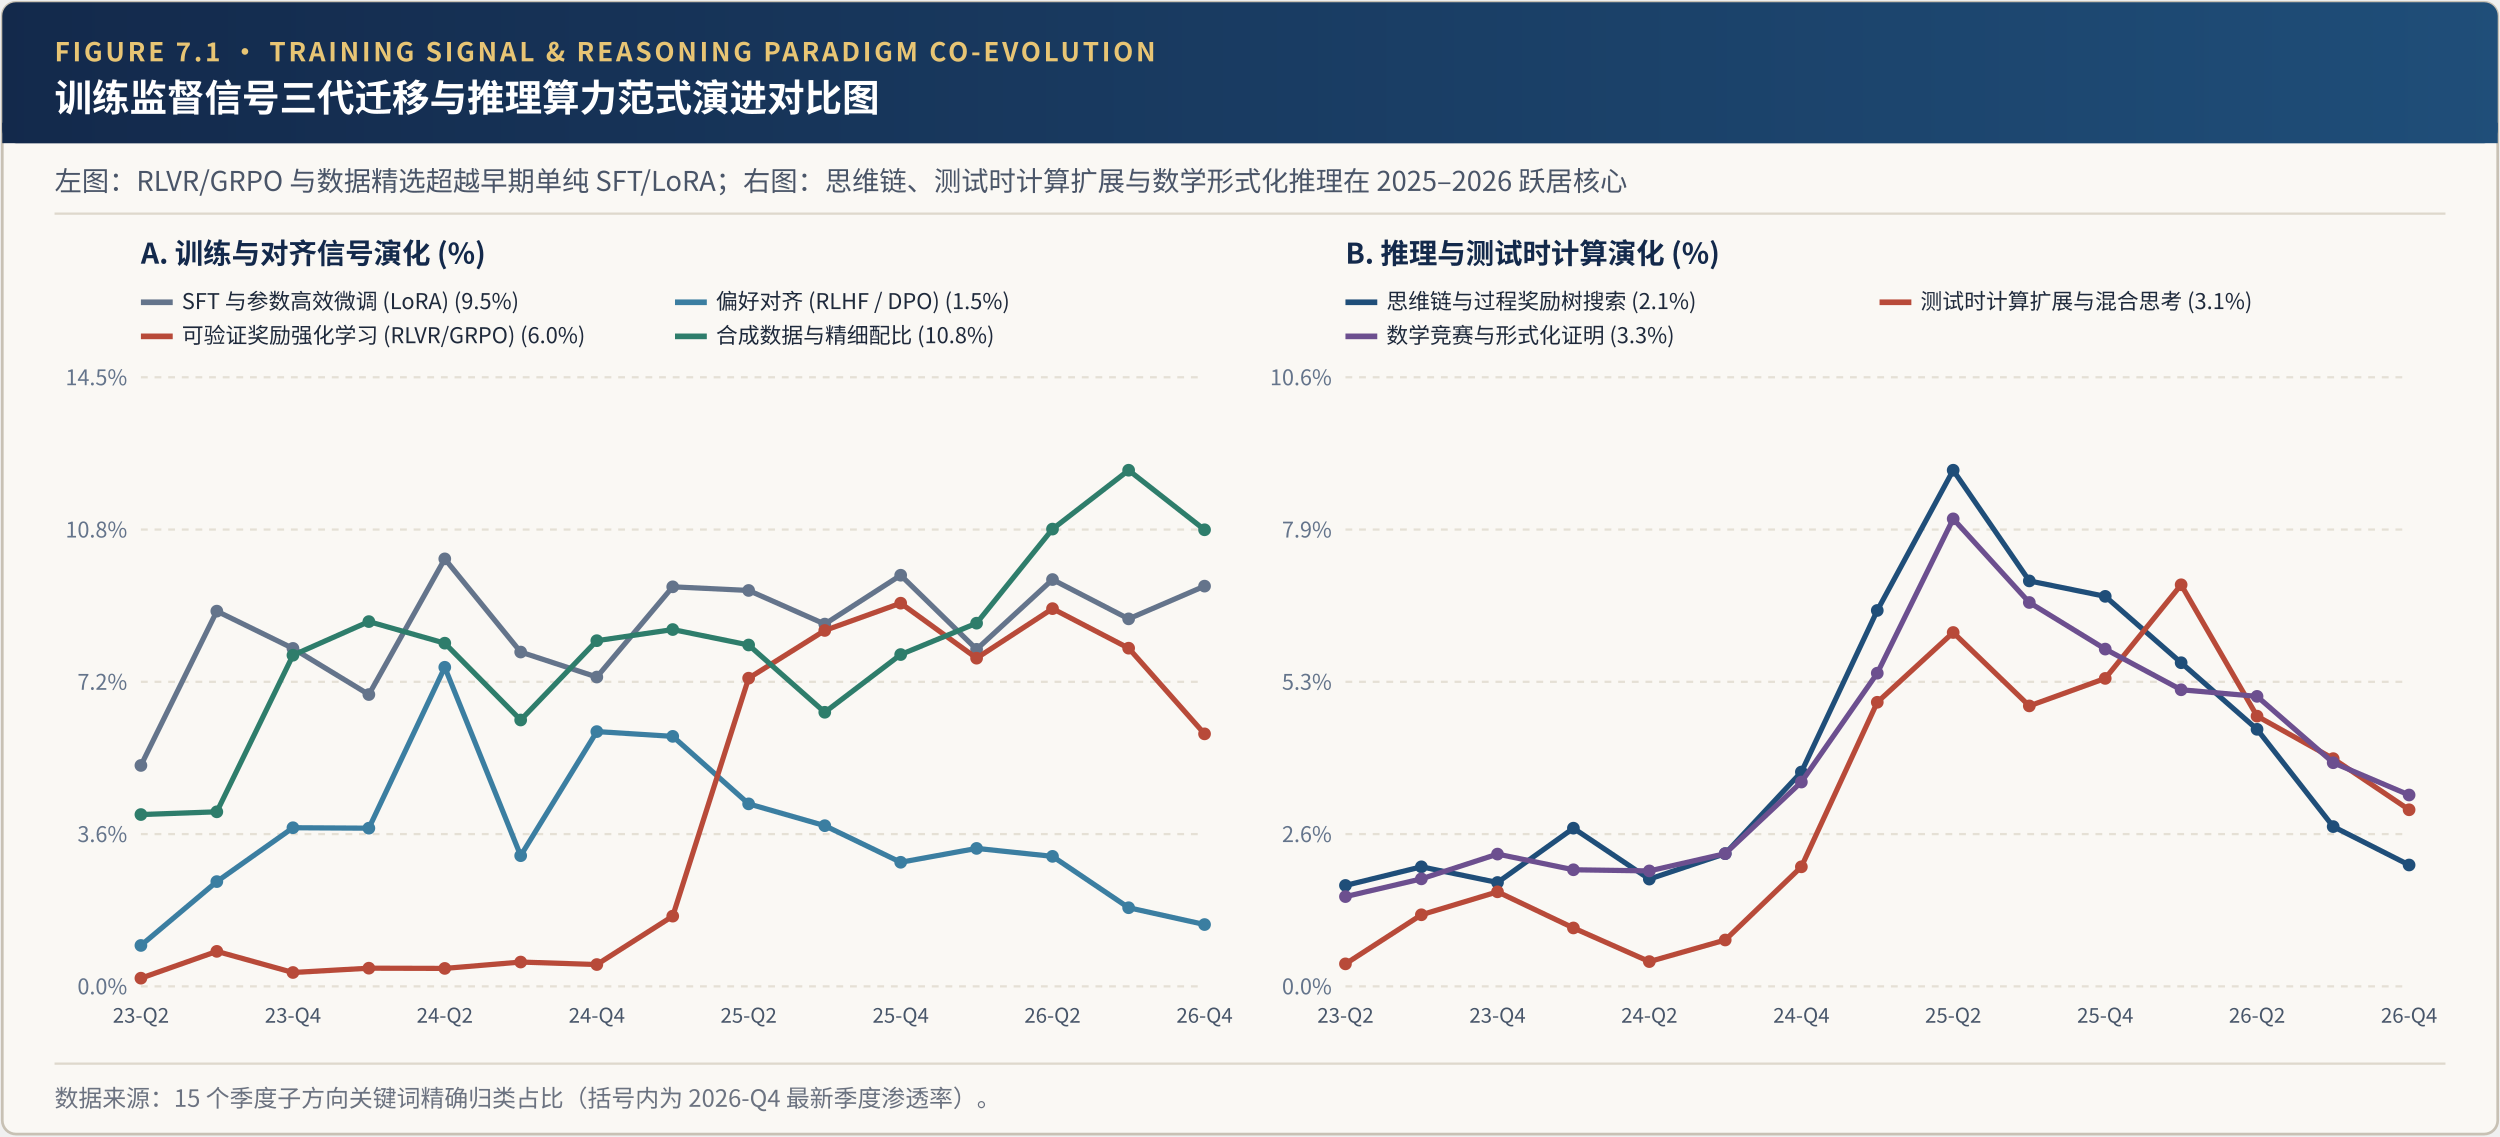
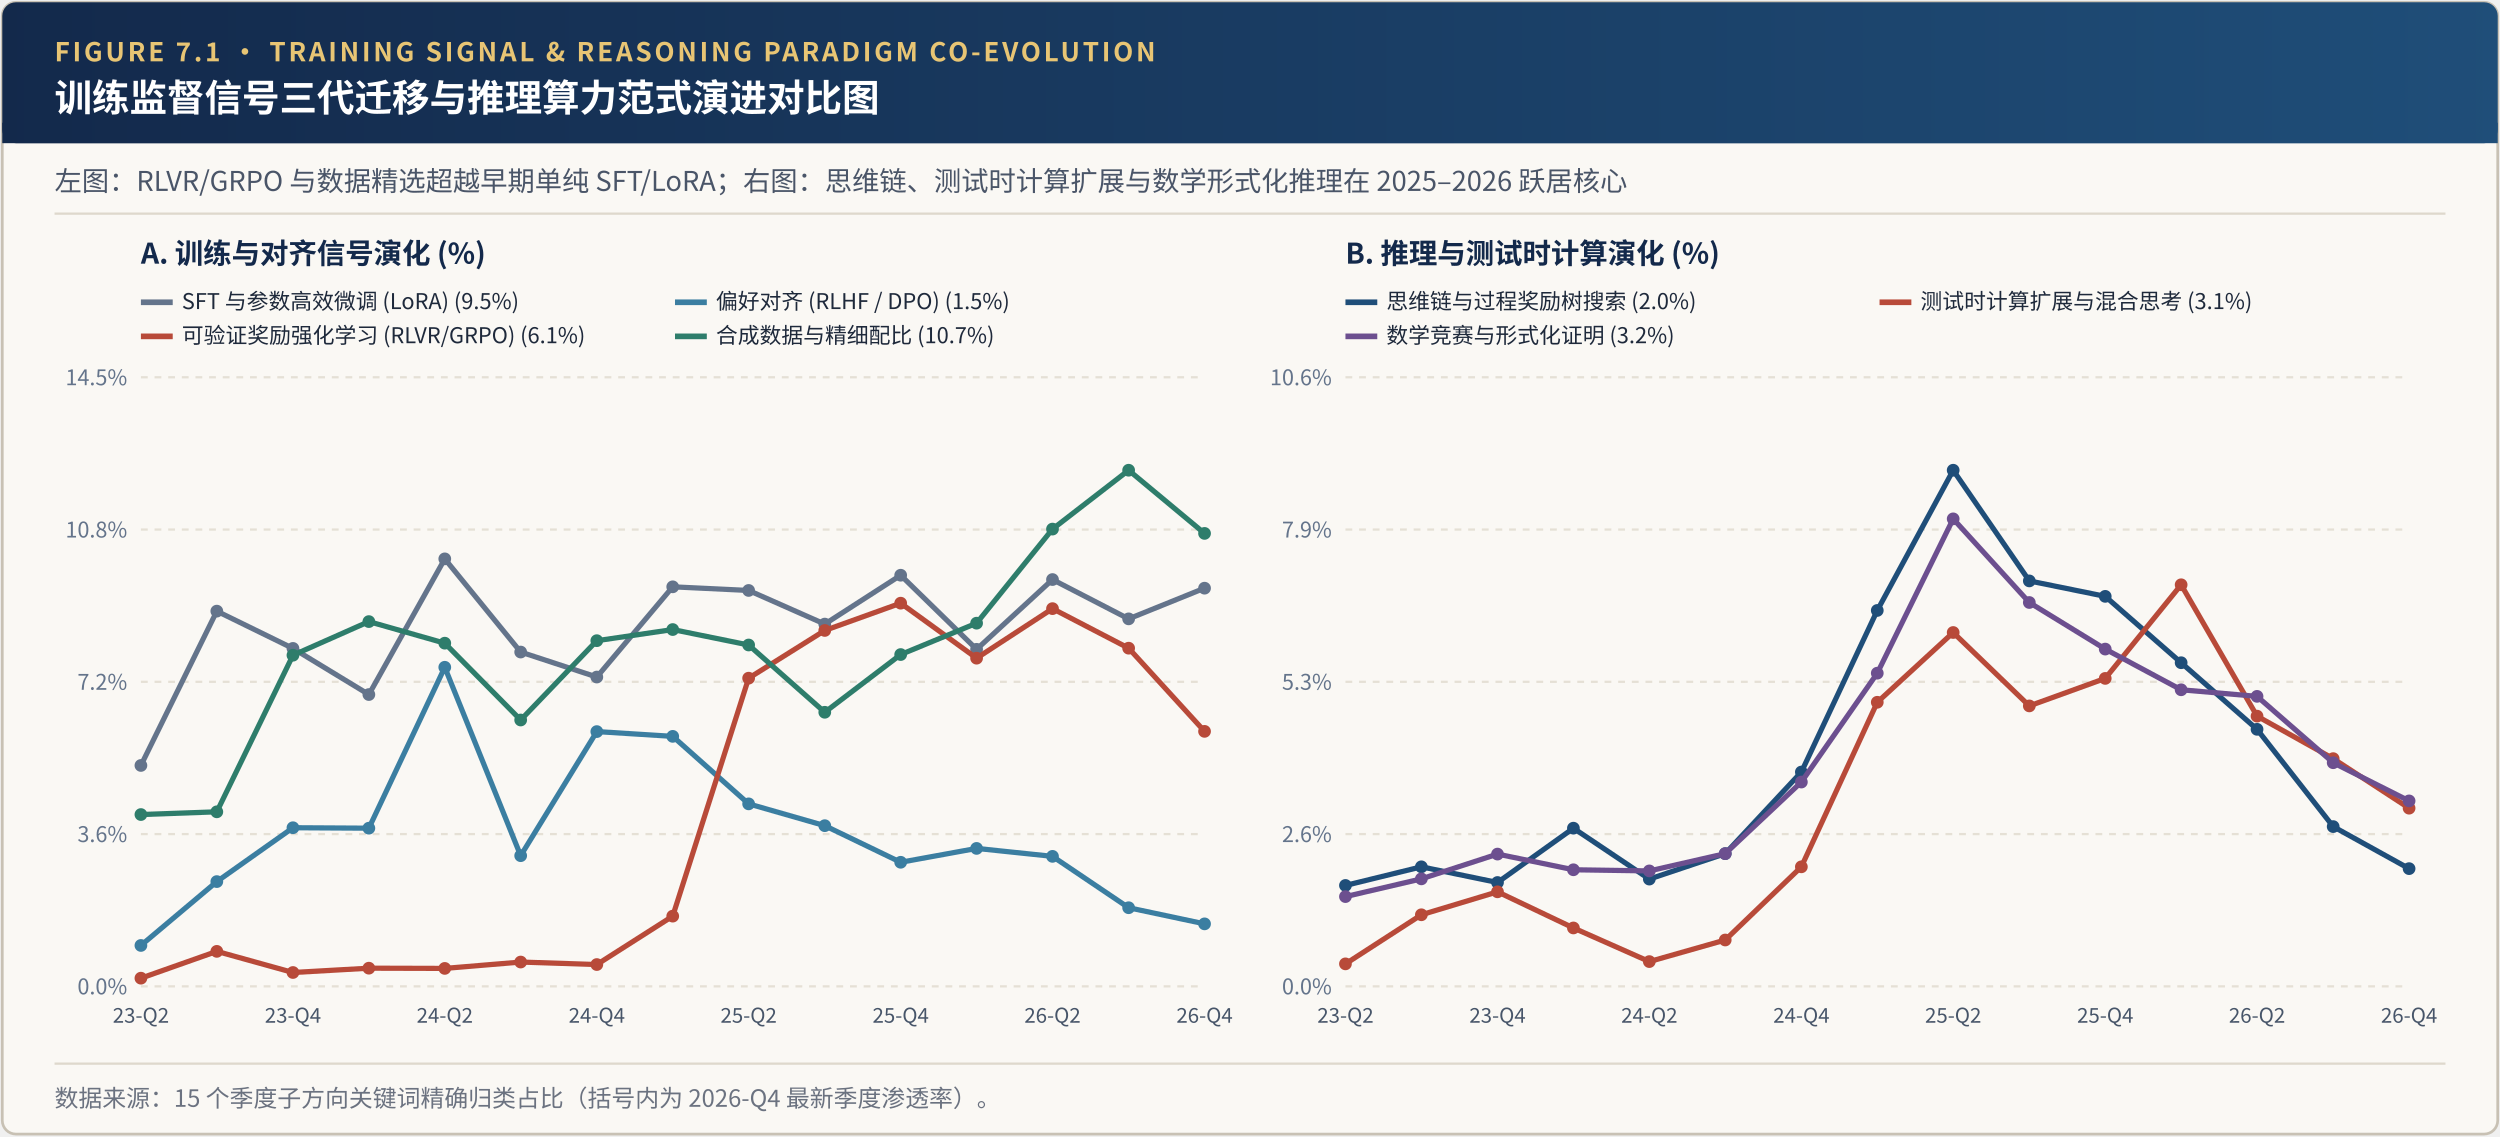
<svg xmlns="http://www.w3.org/2000/svg" viewBox="0 0 1100 500" width="1100" height="500">
  <defs>
    <linearGradient id="hdrGrad" x1="0%" y1="0%" x2="100%" y2="0%">
      <stop offset="0%" stop-color="#13294B" />
      <stop offset="100%" stop-color="#1F4E79" />
    </linearGradient>
  </defs>
  <rect x="1" y="1" width="1098" height="498" rx="6" fill="#FAF8F4" stroke="#C8C1B4" stroke-width="1.2" />
  <rect x="1" y="1" width="1098" height="62" rx="6" fill="url(#hdrGrad)" />
  <rect x="1" y="54" width="1098" height="9" fill="url(#hdrGrad)" />
  <text x="24" y="27" font-family="'Hiragino Sans GB', 'PingFang SC', 'Noto Sans CJK SC', 'Source Han Sans SC', 'Helvetica Neue', Arial, sans-serif" font-size="11.5" font-weight="700" fill="#E8C574" letter-spacing="1.2">FIGURE 7.1 · TRAINING SIGNAL &amp; REASONING PARADIGM CO-EVOLUTION</text>
  <text x="24" y="49" font-family="'Hiragino Sans GB', 'PingFang SC', 'Noto Sans CJK SC', 'Source Han Sans SC', 'Helvetica Neue', Arial, sans-serif" font-size="16.5" font-weight="700" fill="#FFFFFF">训练监督信号三代迁移与推理算力范式演进对比图</text>
  <text x="24" y="84" font-family="'Hiragino Sans GB', 'PingFang SC', 'Noto Sans CJK SC', 'Source Han Sans SC', 'Helvetica Neue', Arial, sans-serif" font-size="12" fill="#4A5568">左图：RLVR/GRPO 与数据精选超越早期单纯 SFT/LoRA；右图：思维链、测试时计算扩展与数学形式化推理在 2025–2026 跃居核心</text>
  <line x1="24" y1="94" x2="1076" y2="94" stroke="#DED8CC" stroke-width="1" />
  <text x="62" y="116" font-family="'Hiragino Sans GB', 'PingFang SC', 'Noto Sans CJK SC', 'Source Han Sans SC', 'Helvetica Neue', Arial, sans-serif" font-size="12.5" font-weight="700" fill="#13294B">A. 训练与对齐信号演化 (%)</text>
  <line x1="62" y1="434.0" x2="530" y2="434.0" stroke="#E5E0D5" stroke-dasharray="3,3" />
  <text x="56" y="437.5" text-anchor="end" font-family="'Hiragino Sans GB', 'PingFang SC', 'Noto Sans CJK SC', 'Source Han Sans SC', 'Helvetica Neue', Arial, sans-serif" font-size="9.5" fill="#64748B">0.0%</text>
  <line x1="62" y1="367.0" x2="530" y2="367.0" stroke="#E5E0D5" stroke-dasharray="3,3" />
  <text x="56" y="370.5" text-anchor="end" font-family="'Hiragino Sans GB', 'PingFang SC', 'Noto Sans CJK SC', 'Source Han Sans SC', 'Helvetica Neue', Arial, sans-serif" font-size="9.5" fill="#64748B">3.6%</text>
  <line x1="62" y1="300.0" x2="530" y2="300.0" stroke="#E5E0D5" stroke-dasharray="3,3" />
  <text x="56" y="303.5" text-anchor="end" font-family="'Hiragino Sans GB', 'PingFang SC', 'Noto Sans CJK SC', 'Source Han Sans SC', 'Helvetica Neue', Arial, sans-serif" font-size="9.5" fill="#64748B">7.2%</text>
  <line x1="62" y1="233.0" x2="530" y2="233.0" stroke="#E5E0D5" stroke-dasharray="3,3" />
  <text x="56" y="236.5" text-anchor="end" font-family="'Hiragino Sans GB', 'PingFang SC', 'Noto Sans CJK SC', 'Source Han Sans SC', 'Helvetica Neue', Arial, sans-serif" font-size="9.5" fill="#64748B">10.8%</text>
  <line x1="62" y1="166.0" x2="530" y2="166.0" stroke="#E5E0D5" stroke-dasharray="3,3" />
  <text x="56" y="169.5" text-anchor="end" font-family="'Hiragino Sans GB', 'PingFang SC', 'Noto Sans CJK SC', 'Source Han Sans SC', 'Helvetica Neue', Arial, sans-serif" font-size="9.5" fill="#64748B">14.5%</text>
  <text x="62.0" y="450.0" text-anchor="middle" font-family="'Hiragino Sans GB', 'PingFang SC', 'Noto Sans CJK SC', 'Source Han Sans SC', 'Helvetica Neue', Arial, sans-serif" font-size="9" fill="#475569">23-Q2</text>
  <text x="128.9" y="450.0" text-anchor="middle" font-family="'Hiragino Sans GB', 'PingFang SC', 'Noto Sans CJK SC', 'Source Han Sans SC', 'Helvetica Neue', Arial, sans-serif" font-size="9" fill="#475569">23-Q4</text>
  <text x="195.7" y="450.0" text-anchor="middle" font-family="'Hiragino Sans GB', 'PingFang SC', 'Noto Sans CJK SC', 'Source Han Sans SC', 'Helvetica Neue', Arial, sans-serif" font-size="9" fill="#475569">24-Q2</text>
  <text x="262.6" y="450.0" text-anchor="middle" font-family="'Hiragino Sans GB', 'PingFang SC', 'Noto Sans CJK SC', 'Source Han Sans SC', 'Helvetica Neue', Arial, sans-serif" font-size="9" fill="#475569">24-Q4</text>
  <text x="329.4" y="450.0" text-anchor="middle" font-family="'Hiragino Sans GB', 'PingFang SC', 'Noto Sans CJK SC', 'Source Han Sans SC', 'Helvetica Neue', Arial, sans-serif" font-size="9" fill="#475569">25-Q2</text>
  <text x="396.3" y="450.0" text-anchor="middle" font-family="'Hiragino Sans GB', 'PingFang SC', 'Noto Sans CJK SC', 'Source Han Sans SC', 'Helvetica Neue', Arial, sans-serif" font-size="9" fill="#475569">25-Q4</text>
  <text x="463.1" y="450.0" text-anchor="middle" font-family="'Hiragino Sans GB', 'PingFang SC', 'Noto Sans CJK SC', 'Source Han Sans SC', 'Helvetica Neue', Arial, sans-serif" font-size="9" fill="#475569">26-Q2</text>
  <text x="530.0" y="450.0" text-anchor="middle" font-family="'Hiragino Sans GB', 'PingFang SC', 'Noto Sans CJK SC', 'Source Han Sans SC', 'Helvetica Neue', Arial, sans-serif" font-size="9" fill="#475569">26-Q4</text>
-   <polyline points="62.0,336.8 95.4,268.9 128.9,285.3 162.3,305.6 195.7,245.9 229.1,286.9 262.6,297.9 296.0,258.2 329.4,259.8 362.9,274.6 396.3,253.1 429.7,285.7 463.1,255.0 496.6,272.3 530.0,257.9" fill="none" stroke="#64748B" stroke-width="2.3" />
+   <polyline points="62.0,336.8 95.4,268.9 128.9,285.3 162.3,305.6 195.7,245.9 229.1,286.9 262.6,297.9 296.0,258.2 329.4,259.8 362.9,274.6 396.3,253.1 429.7,285.7 463.1,255.0 496.6,272.3 530.0,258.8" fill="none" stroke="#64748B" stroke-width="2.3" />
  <circle cx="62.0" cy="336.8" r="2.8" fill="#64748B" />
  <circle cx="95.4" cy="268.9" r="2.8" fill="#64748B" />
  <circle cx="128.9" cy="285.3" r="2.8" fill="#64748B" />
  <circle cx="162.3" cy="305.6" r="2.8" fill="#64748B" />
  <circle cx="195.7" cy="245.9" r="2.8" fill="#64748B" />
  <circle cx="229.1" cy="286.9" r="2.8" fill="#64748B" />
  <circle cx="262.6" cy="297.9" r="2.8" fill="#64748B" />
  <circle cx="296.0" cy="258.2" r="2.8" fill="#64748B" />
  <circle cx="329.4" cy="259.8" r="2.8" fill="#64748B" />
  <circle cx="362.9" cy="274.6" r="2.8" fill="#64748B" />
  <circle cx="396.3" cy="253.1" r="2.8" fill="#64748B" />
  <circle cx="429.7" cy="285.7" r="2.8" fill="#64748B" />
  <circle cx="463.1" cy="255.0" r="2.8" fill="#64748B" />
  <circle cx="496.6" cy="272.3" r="2.8" fill="#64748B" />
-   <circle cx="530.0" cy="257.9" r="2.8" fill="#64748B" />
+   <circle cx="530.0" cy="258.8" r="2.8" fill="#64748B" />
  <line x1="62" y1="133" x2="76" y2="133" stroke="#64748B" stroke-width="2.5" />
  <text x="80" y="136" font-family="'Hiragino Sans GB', 'PingFang SC', 'Noto Sans CJK SC', 'Source Han Sans SC', 'Helvetica Neue', Arial, sans-serif" font-size="9.6" fill="#1E293B">SFT 与参数高效微调 (LoRA) (9.5%)</text>
-   <polyline points="62.0,416.0 95.4,387.9 128.9,364.2 162.3,364.4 195.7,293.6 229.1,376.5 262.6,321.9 296.0,324.0 329.4,353.7 362.9,363.3 396.3,379.4 429.7,373.3 463.1,376.8 496.6,399.4 530.0,406.8" fill="none" stroke="#3B7EA1" stroke-width="2.3" />
+   <polyline points="62.0,416.0 95.4,387.9 128.9,364.2 162.3,364.4 195.7,293.6 229.1,376.5 262.6,321.9 296.0,324.0 329.4,353.7 362.9,363.3 396.3,379.4 429.7,373.3 463.1,376.8 496.6,399.4 530.0,406.5" fill="none" stroke="#3B7EA1" stroke-width="2.3" />
  <circle cx="62.0" cy="416.0" r="2.8" fill="#3B7EA1" />
  <circle cx="95.4" cy="387.9" r="2.8" fill="#3B7EA1" />
  <circle cx="128.9" cy="364.2" r="2.8" fill="#3B7EA1" />
  <circle cx="162.3" cy="364.4" r="2.8" fill="#3B7EA1" />
  <circle cx="195.7" cy="293.6" r="2.8" fill="#3B7EA1" />
  <circle cx="229.1" cy="376.5" r="2.8" fill="#3B7EA1" />
  <circle cx="262.6" cy="321.9" r="2.8" fill="#3B7EA1" />
  <circle cx="296.0" cy="324.0" r="2.8" fill="#3B7EA1" />
  <circle cx="329.4" cy="353.7" r="2.8" fill="#3B7EA1" />
  <circle cx="362.9" cy="363.3" r="2.8" fill="#3B7EA1" />
  <circle cx="396.3" cy="379.4" r="2.8" fill="#3B7EA1" />
  <circle cx="429.7" cy="373.3" r="2.8" fill="#3B7EA1" />
  <circle cx="463.1" cy="376.8" r="2.8" fill="#3B7EA1" />
  <circle cx="496.6" cy="399.4" r="2.8" fill="#3B7EA1" />
-   <circle cx="530.0" cy="406.8" r="2.8" fill="#3B7EA1" />
+   <circle cx="530.0" cy="406.5" r="2.8" fill="#3B7EA1" />
  <line x1="297" y1="133" x2="311" y2="133" stroke="#3B7EA1" stroke-width="2.5" />
  <text x="315" y="136" font-family="'Hiragino Sans GB', 'PingFang SC', 'Noto Sans CJK SC', 'Source Han Sans SC', 'Helvetica Neue', Arial, sans-serif" font-size="9.6" fill="#1E293B">偏好对齐 (RLHF / DPO) (1.5%)</text>
-   <polyline points="62.0,430.4 95.4,418.6 128.9,427.9 162.3,426.0 195.7,426.1 229.1,423.3 262.6,424.4 296.0,403.1 329.4,298.4 362.9,277.4 396.3,265.4 429.7,289.6 463.1,267.8 496.6,285.2 530.0,322.9" fill="none" stroke="#B84A39" stroke-width="2.3" />
+   <polyline points="62.0,430.4 95.4,418.6 128.9,427.9 162.3,426.0 195.7,426.1 229.1,423.3 262.6,424.4 296.0,403.1 329.4,298.4 362.9,277.4 396.3,265.4 429.7,289.6 463.1,267.8 496.6,285.2 530.0,321.8" fill="none" stroke="#B84A39" stroke-width="2.3" />
  <circle cx="62.0" cy="430.4" r="2.8" fill="#B84A39" />
  <circle cx="95.4" cy="418.6" r="2.8" fill="#B84A39" />
  <circle cx="128.9" cy="427.9" r="2.8" fill="#B84A39" />
  <circle cx="162.3" cy="426.0" r="2.8" fill="#B84A39" />
  <circle cx="195.7" cy="426.1" r="2.8" fill="#B84A39" />
  <circle cx="229.1" cy="423.3" r="2.8" fill="#B84A39" />
  <circle cx="262.6" cy="424.4" r="2.8" fill="#B84A39" />
  <circle cx="296.0" cy="403.1" r="2.8" fill="#B84A39" />
  <circle cx="329.4" cy="298.4" r="2.8" fill="#B84A39" />
  <circle cx="362.9" cy="277.4" r="2.8" fill="#B84A39" />
  <circle cx="396.3" cy="265.4" r="2.8" fill="#B84A39" />
  <circle cx="429.7" cy="289.6" r="2.8" fill="#B84A39" />
  <circle cx="463.1" cy="267.8" r="2.8" fill="#B84A39" />
  <circle cx="496.6" cy="285.2" r="2.8" fill="#B84A39" />
-   <circle cx="530.0" cy="322.9" r="2.8" fill="#B84A39" />
+   <circle cx="530.0" cy="321.8" r="2.8" fill="#B84A39" />
  <line x1="62" y1="148" x2="76" y2="148" stroke="#B84A39" stroke-width="2.5" />
-   <text x="80" y="151" font-family="'Hiragino Sans GB', 'PingFang SC', 'Noto Sans CJK SC', 'Source Han Sans SC', 'Helvetica Neue', Arial, sans-serif" font-size="9.6" fill="#1E293B">可验证奖励强化学习 (RLVR/GRPO) (6.0%)</text>
-   <polyline points="62.0,358.4 95.4,357.2 128.9,288.3 162.3,273.5 195.7,283.0 229.1,316.8 262.6,281.9 296.0,277.0 329.4,283.8 362.9,313.4 396.3,288.0 429.7,274.2 463.1,232.8 496.6,206.9 530.0,233.1" fill="none" stroke="#2E7D6B" stroke-width="2.3" />
+   <text x="80" y="151" font-family="'Hiragino Sans GB', 'PingFang SC', 'Noto Sans CJK SC', 'Source Han Sans SC', 'Helvetica Neue', Arial, sans-serif" font-size="9.6" fill="#1E293B">可验证奖励强化学习 (RLVR/GRPO) (6.1%)</text>
+   <polyline points="62.0,358.4 95.4,357.2 128.9,288.3 162.3,273.5 195.7,283.0 229.1,316.8 262.6,281.9 296.0,277.0 329.4,283.8 362.9,313.4 396.3,288.0 429.7,274.2 463.1,232.8 496.6,206.9 530.0,234.7" fill="none" stroke="#2E7D6B" stroke-width="2.3" />
  <circle cx="62.0" cy="358.4" r="2.8" fill="#2E7D6B" />
  <circle cx="95.4" cy="357.2" r="2.8" fill="#2E7D6B" />
  <circle cx="128.9" cy="288.3" r="2.8" fill="#2E7D6B" />
  <circle cx="162.3" cy="273.5" r="2.8" fill="#2E7D6B" />
  <circle cx="195.7" cy="283.0" r="2.8" fill="#2E7D6B" />
  <circle cx="229.1" cy="316.8" r="2.8" fill="#2E7D6B" />
  <circle cx="262.6" cy="281.9" r="2.8" fill="#2E7D6B" />
  <circle cx="296.0" cy="277.0" r="2.8" fill="#2E7D6B" />
  <circle cx="329.4" cy="283.8" r="2.8" fill="#2E7D6B" />
  <circle cx="362.9" cy="313.4" r="2.8" fill="#2E7D6B" />
  <circle cx="396.3" cy="288.0" r="2.8" fill="#2E7D6B" />
  <circle cx="429.7" cy="274.2" r="2.8" fill="#2E7D6B" />
  <circle cx="463.1" cy="232.8" r="2.8" fill="#2E7D6B" />
  <circle cx="496.6" cy="206.9" r="2.8" fill="#2E7D6B" />
-   <circle cx="530.0" cy="233.1" r="2.8" fill="#2E7D6B" />
+   <circle cx="530.0" cy="234.7" r="2.8" fill="#2E7D6B" />
  <line x1="297" y1="148" x2="311" y2="148" stroke="#2E7D6B" stroke-width="2.5" />
-   <text x="315" y="151" font-family="'Hiragino Sans GB', 'PingFang SC', 'Noto Sans CJK SC', 'Source Han Sans SC', 'Helvetica Neue', Arial, sans-serif" font-size="9.6" fill="#1E293B">合成数据与精细配比 (10.8%)</text>
+   <text x="315" y="151" font-family="'Hiragino Sans GB', 'PingFang SC', 'Noto Sans CJK SC', 'Source Han Sans SC', 'Helvetica Neue', Arial, sans-serif" font-size="9.6" fill="#1E293B">合成数据与精细配比 (10.7%)</text>
  <text x="592" y="116" font-family="'Hiragino Sans GB', 'PingFang SC', 'Noto Sans CJK SC', 'Source Han Sans SC', 'Helvetica Neue', Arial, sans-serif" font-size="12.5" font-weight="700" fill="#13294B">B. 推理与测试时计算演化 (%)</text>
  <line x1="592" y1="434.0" x2="1060" y2="434.0" stroke="#E5E0D5" stroke-dasharray="3,3" />
  <text x="586" y="437.5" text-anchor="end" font-family="'Hiragino Sans GB', 'PingFang SC', 'Noto Sans CJK SC', 'Source Han Sans SC', 'Helvetica Neue', Arial, sans-serif" font-size="9.5" fill="#64748B">0.0%</text>
  <line x1="592" y1="367.0" x2="1060" y2="367.0" stroke="#E5E0D5" stroke-dasharray="3,3" />
  <text x="586" y="370.5" text-anchor="end" font-family="'Hiragino Sans GB', 'PingFang SC', 'Noto Sans CJK SC', 'Source Han Sans SC', 'Helvetica Neue', Arial, sans-serif" font-size="9.5" fill="#64748B">2.6%</text>
  <line x1="592" y1="300.0" x2="1060" y2="300.0" stroke="#E5E0D5" stroke-dasharray="3,3" />
  <text x="586" y="303.5" text-anchor="end" font-family="'Hiragino Sans GB', 'PingFang SC', 'Noto Sans CJK SC', 'Source Han Sans SC', 'Helvetica Neue', Arial, sans-serif" font-size="9.5" fill="#64748B">5.3%</text>
  <line x1="592" y1="233.0" x2="1060" y2="233.0" stroke="#E5E0D5" stroke-dasharray="3,3" />
  <text x="586" y="236.5" text-anchor="end" font-family="'Hiragino Sans GB', 'PingFang SC', 'Noto Sans CJK SC', 'Source Han Sans SC', 'Helvetica Neue', Arial, sans-serif" font-size="9.5" fill="#64748B">7.9%</text>
  <line x1="592" y1="166.0" x2="1060" y2="166.0" stroke="#E5E0D5" stroke-dasharray="3,3" />
  <text x="586" y="169.5" text-anchor="end" font-family="'Hiragino Sans GB', 'PingFang SC', 'Noto Sans CJK SC', 'Source Han Sans SC', 'Helvetica Neue', Arial, sans-serif" font-size="9.5" fill="#64748B">10.6%</text>
  <text x="592.0" y="450.0" text-anchor="middle" font-family="'Hiragino Sans GB', 'PingFang SC', 'Noto Sans CJK SC', 'Source Han Sans SC', 'Helvetica Neue', Arial, sans-serif" font-size="9" fill="#475569">23-Q2</text>
  <text x="658.9" y="450.0" text-anchor="middle" font-family="'Hiragino Sans GB', 'PingFang SC', 'Noto Sans CJK SC', 'Source Han Sans SC', 'Helvetica Neue', Arial, sans-serif" font-size="9" fill="#475569">23-Q4</text>
  <text x="725.7" y="450.0" text-anchor="middle" font-family="'Hiragino Sans GB', 'PingFang SC', 'Noto Sans CJK SC', 'Source Han Sans SC', 'Helvetica Neue', Arial, sans-serif" font-size="9" fill="#475569">24-Q2</text>
  <text x="792.6" y="450.0" text-anchor="middle" font-family="'Hiragino Sans GB', 'PingFang SC', 'Noto Sans CJK SC', 'Source Han Sans SC', 'Helvetica Neue', Arial, sans-serif" font-size="9" fill="#475569">24-Q4</text>
  <text x="859.4" y="450.0" text-anchor="middle" font-family="'Hiragino Sans GB', 'PingFang SC', 'Noto Sans CJK SC', 'Source Han Sans SC', 'Helvetica Neue', Arial, sans-serif" font-size="9" fill="#475569">25-Q2</text>
  <text x="926.3" y="450.0" text-anchor="middle" font-family="'Hiragino Sans GB', 'PingFang SC', 'Noto Sans CJK SC', 'Source Han Sans SC', 'Helvetica Neue', Arial, sans-serif" font-size="9" fill="#475569">25-Q4</text>
  <text x="993.1" y="450.0" text-anchor="middle" font-family="'Hiragino Sans GB', 'PingFang SC', 'Noto Sans CJK SC', 'Source Han Sans SC', 'Helvetica Neue', Arial, sans-serif" font-size="9" fill="#475569">26-Q2</text>
  <text x="1060.0" y="450.0" text-anchor="middle" font-family="'Hiragino Sans GB', 'PingFang SC', 'Noto Sans CJK SC', 'Source Han Sans SC', 'Helvetica Neue', Arial, sans-serif" font-size="9" fill="#475569">26-Q4</text>
-   <polyline points="592.0,389.6 625.4,381.4 658.9,388.3 692.3,364.4 725.7,386.8 759.1,375.6 792.6,339.7 826.0,268.6 859.4,206.9 892.9,255.6 926.3,262.4 959.7,291.6 993.1,320.9 1026.6,363.7 1060.0,380.6" fill="none" stroke="#1F4E79" stroke-width="2.3" />
+   <polyline points="592.0,389.6 625.4,381.4 658.9,388.3 692.3,364.4 725.7,386.8 759.1,375.6 792.6,339.7 826.0,268.6 859.4,206.9 892.9,255.6 926.3,262.4 959.7,291.6 993.1,320.9 1026.6,363.7 1060.0,382.2" fill="none" stroke="#1F4E79" stroke-width="2.3" />
  <circle cx="592.0" cy="389.6" r="2.8" fill="#1F4E79" />
  <circle cx="625.4" cy="381.4" r="2.8" fill="#1F4E79" />
  <circle cx="658.9" cy="388.3" r="2.8" fill="#1F4E79" />
  <circle cx="692.3" cy="364.4" r="2.8" fill="#1F4E79" />
  <circle cx="725.7" cy="386.8" r="2.8" fill="#1F4E79" />
  <circle cx="759.1" cy="375.6" r="2.8" fill="#1F4E79" />
  <circle cx="792.6" cy="339.7" r="2.8" fill="#1F4E79" />
  <circle cx="826.0" cy="268.6" r="2.8" fill="#1F4E79" />
  <circle cx="859.4" cy="206.9" r="2.8" fill="#1F4E79" />
  <circle cx="892.9" cy="255.6" r="2.8" fill="#1F4E79" />
  <circle cx="926.3" cy="262.4" r="2.8" fill="#1F4E79" />
  <circle cx="959.7" cy="291.6" r="2.8" fill="#1F4E79" />
  <circle cx="993.1" cy="320.9" r="2.8" fill="#1F4E79" />
  <circle cx="1026.6" cy="363.7" r="2.8" fill="#1F4E79" />
-   <circle cx="1060.0" cy="380.6" r="2.8" fill="#1F4E79" />
+   <circle cx="1060.0" cy="382.2" r="2.8" fill="#1F4E79" />
  <line x1="592" y1="133" x2="606" y2="133" stroke="#1F4E79" stroke-width="2.5" />
-   <text x="610" y="136" font-family="'Hiragino Sans GB', 'PingFang SC', 'Noto Sans CJK SC', 'Source Han Sans SC', 'Helvetica Neue', Arial, sans-serif" font-size="9.6" fill="#1E293B">思维链与过程奖励树搜索 (2.1%)</text>
-   <polyline points="592.0,424.1 625.4,402.5 658.9,392.4 692.3,408.3 725.7,423.1 759.1,413.6 792.6,381.4 826.0,309.0 859.4,278.3 892.9,310.6 926.3,298.5 959.7,257.3 993.1,315.1 1026.6,333.8 1060.0,356.3" fill="none" stroke="#B84A39" stroke-width="2.3" />
+   <text x="610" y="136" font-family="'Hiragino Sans GB', 'PingFang SC', 'Noto Sans CJK SC', 'Source Han Sans SC', 'Helvetica Neue', Arial, sans-serif" font-size="9.6" fill="#1E293B">思维链与过程奖励树搜索 (2.0%)</text>
+   <polyline points="592.0,424.1 625.4,402.5 658.9,392.4 692.3,408.3 725.7,423.1 759.1,413.6 792.6,381.4 826.0,309.0 859.4,278.3 892.9,310.6 926.3,298.5 959.7,257.3 993.1,315.1 1026.6,333.8 1060.0,355.6" fill="none" stroke="#B84A39" stroke-width="2.3" />
  <circle cx="592.0" cy="424.1" r="2.8" fill="#B84A39" />
  <circle cx="625.4" cy="402.5" r="2.8" fill="#B84A39" />
  <circle cx="658.9" cy="392.4" r="2.8" fill="#B84A39" />
  <circle cx="692.3" cy="408.3" r="2.8" fill="#B84A39" />
  <circle cx="725.7" cy="423.1" r="2.8" fill="#B84A39" />
  <circle cx="759.1" cy="413.6" r="2.8" fill="#B84A39" />
  <circle cx="792.6" cy="381.4" r="2.8" fill="#B84A39" />
  <circle cx="826.0" cy="309.0" r="2.8" fill="#B84A39" />
  <circle cx="859.4" cy="278.3" r="2.8" fill="#B84A39" />
  <circle cx="892.9" cy="310.6" r="2.8" fill="#B84A39" />
  <circle cx="926.3" cy="298.5" r="2.8" fill="#B84A39" />
  <circle cx="959.7" cy="257.3" r="2.8" fill="#B84A39" />
  <circle cx="993.1" cy="315.1" r="2.8" fill="#B84A39" />
  <circle cx="1026.6" cy="333.8" r="2.8" fill="#B84A39" />
-   <circle cx="1060.0" cy="356.3" r="2.8" fill="#B84A39" />
+   <circle cx="1060.0" cy="355.6" r="2.8" fill="#B84A39" />
  <line x1="827" y1="133" x2="841" y2="133" stroke="#B84A39" stroke-width="2.5" />
  <text x="845" y="136" font-family="'Hiragino Sans GB', 'PingFang SC', 'Noto Sans CJK SC', 'Source Han Sans SC', 'Helvetica Neue', Arial, sans-serif" font-size="9.6" fill="#1E293B">测试时计算扩展与混合思考 (3.1%)</text>
-   <polyline points="592.0,394.5 625.4,386.7 658.9,375.8 692.3,382.7 725.7,383.2 759.1,375.6 792.6,344.1 826.0,296.2 859.4,228.3 892.9,265.1 926.3,285.6 959.7,303.5 993.1,306.4 1026.6,335.6 1060.0,349.8" fill="none" stroke="#6C4F8F" stroke-width="2.3" />
+   <polyline points="592.0,394.5 625.4,386.7 658.9,375.8 692.3,382.7 725.7,383.2 759.1,375.6 792.6,344.1 826.0,296.2 859.4,228.3 892.9,265.1 926.3,285.6 959.7,303.5 993.1,306.4 1026.6,335.6 1060.0,352.4" fill="none" stroke="#6C4F8F" stroke-width="2.3" />
  <circle cx="592.0" cy="394.5" r="2.8" fill="#6C4F8F" />
  <circle cx="625.4" cy="386.7" r="2.8" fill="#6C4F8F" />
  <circle cx="658.9" cy="375.8" r="2.8" fill="#6C4F8F" />
  <circle cx="692.3" cy="382.7" r="2.8" fill="#6C4F8F" />
  <circle cx="725.7" cy="383.2" r="2.8" fill="#6C4F8F" />
  <circle cx="759.1" cy="375.6" r="2.8" fill="#6C4F8F" />
  <circle cx="792.6" cy="344.1" r="2.8" fill="#6C4F8F" />
  <circle cx="826.0" cy="296.2" r="2.8" fill="#6C4F8F" />
  <circle cx="859.4" cy="228.3" r="2.8" fill="#6C4F8F" />
  <circle cx="892.9" cy="265.1" r="2.8" fill="#6C4F8F" />
  <circle cx="926.3" cy="285.6" r="2.8" fill="#6C4F8F" />
  <circle cx="959.7" cy="303.5" r="2.8" fill="#6C4F8F" />
  <circle cx="993.1" cy="306.4" r="2.8" fill="#6C4F8F" />
  <circle cx="1026.6" cy="335.6" r="2.8" fill="#6C4F8F" />
-   <circle cx="1060.0" cy="349.8" r="2.8" fill="#6C4F8F" />
+   <circle cx="1060.0" cy="352.4" r="2.8" fill="#6C4F8F" />
  <line x1="592" y1="148" x2="606" y2="148" stroke="#6C4F8F" stroke-width="2.5" />
-   <text x="610" y="151" font-family="'Hiragino Sans GB', 'PingFang SC', 'Noto Sans CJK SC', 'Source Han Sans SC', 'Helvetica Neue', Arial, sans-serif" font-size="9.6" fill="#1E293B">数学竞赛与形式化证明 (3.3%)</text>
+   <text x="610" y="151" font-family="'Hiragino Sans GB', 'PingFang SC', 'Noto Sans CJK SC', 'Source Han Sans SC', 'Helvetica Neue', Arial, sans-serif" font-size="9.6" fill="#1E293B">数学竞赛与形式化证明 (3.2%)</text>
  <line x1="24" y1="468" x2="1076" y2="468" stroke="#DED8CC" stroke-width="1" />
  <text x="24" y="487" font-family="'Hiragino Sans GB', 'PingFang SC', 'Noto Sans CJK SC', 'Source Han Sans SC', 'Helvetica Neue', Arial, sans-serif" font-size="10.5" fill="#6B7280">数据来源：15 个季度子方向关键词精确归类占比（括号内为 2026-Q4 最新季度渗透率）。</text>
</svg>
